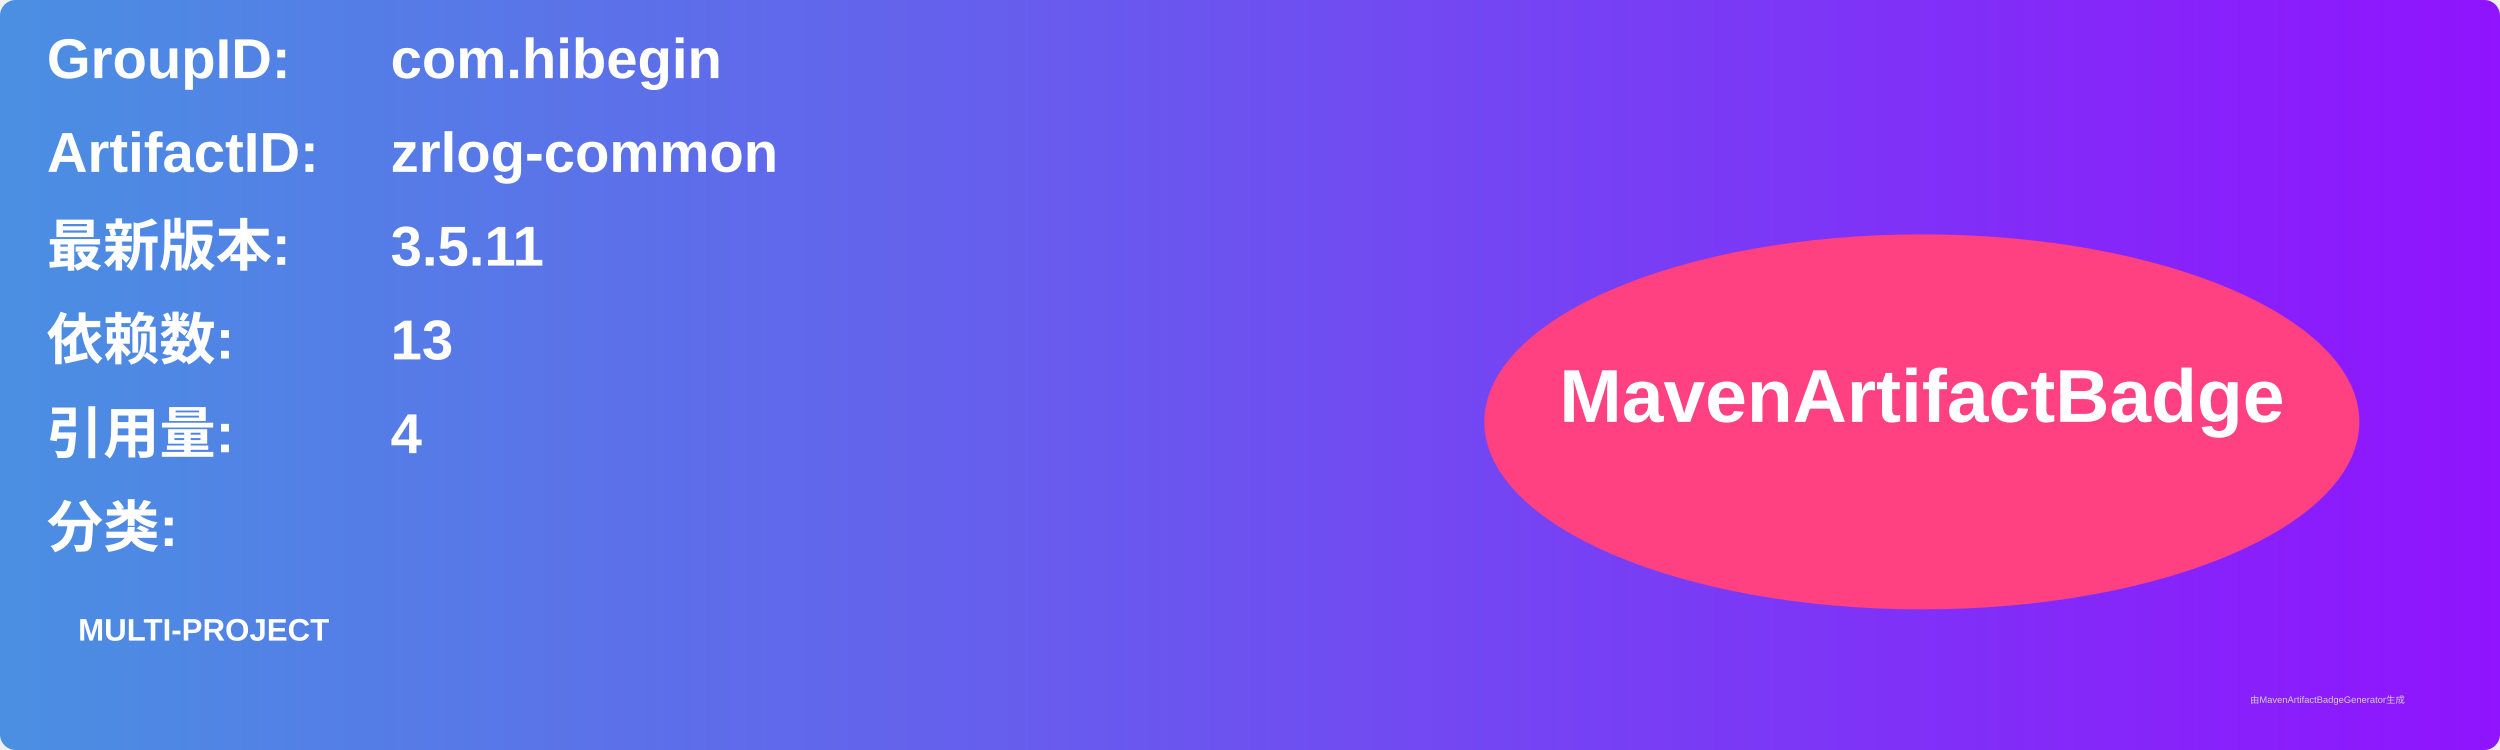
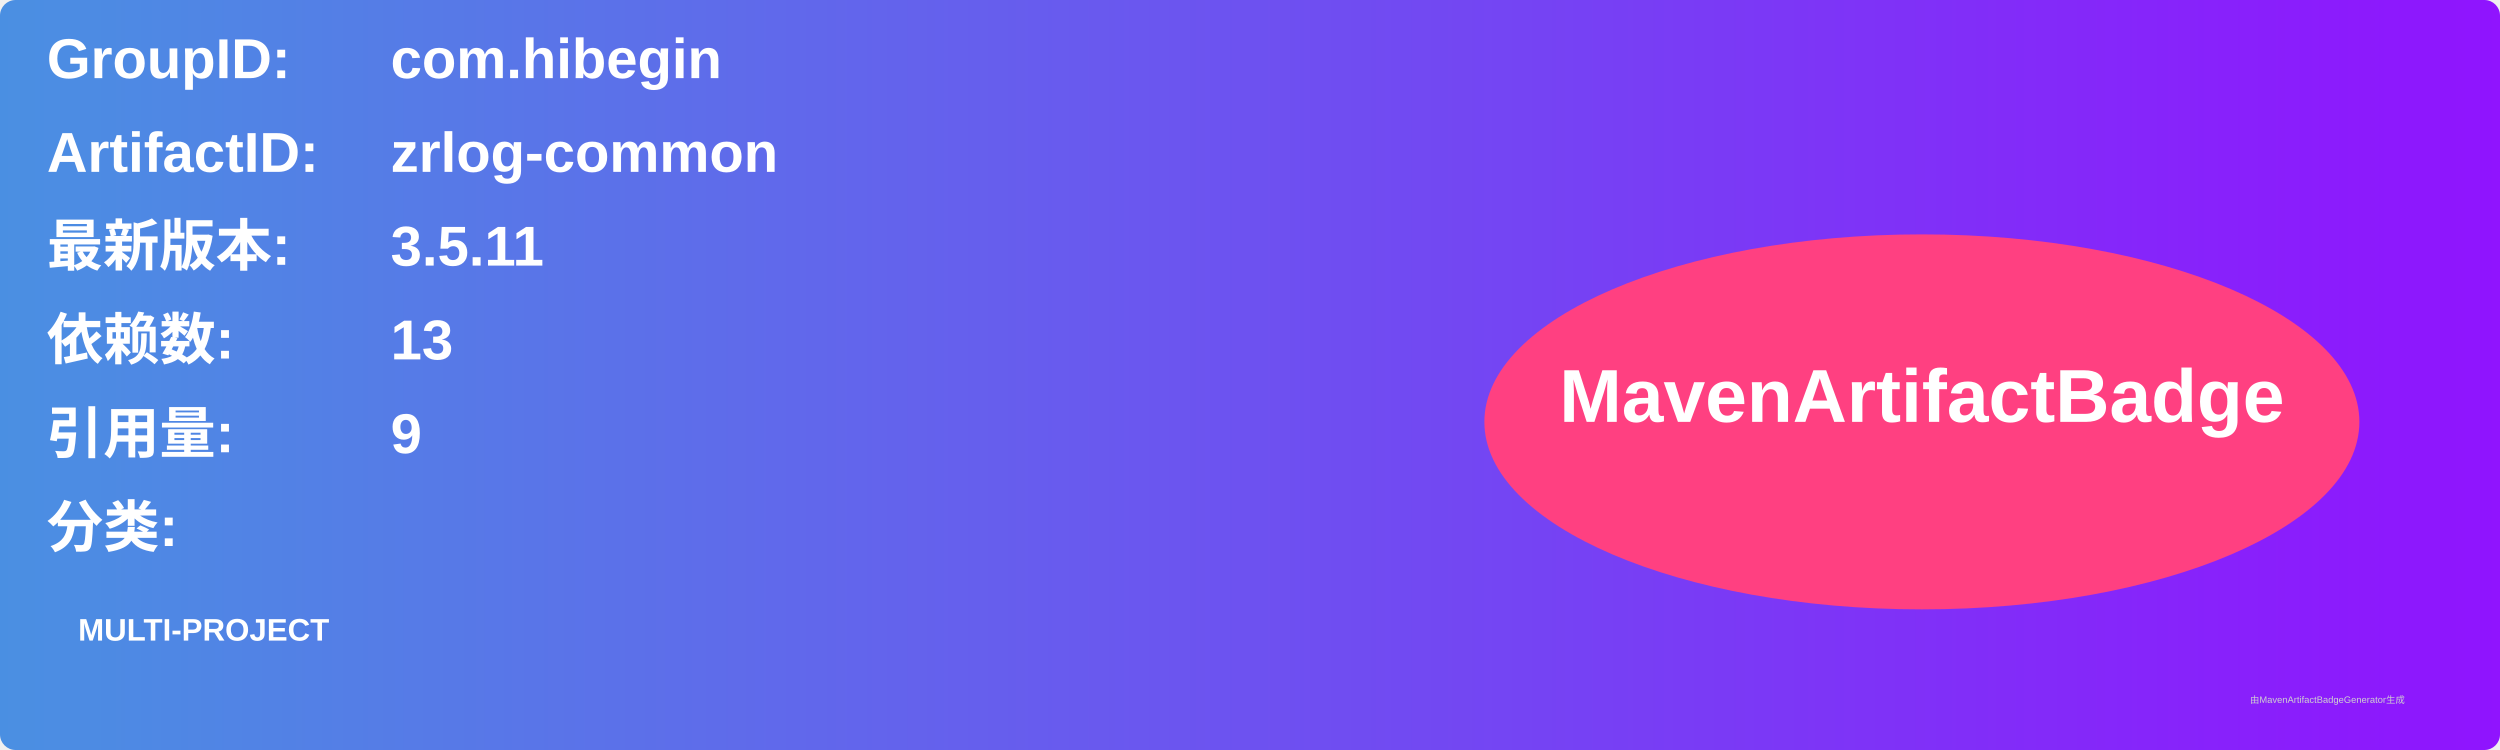
<svg xmlns="http://www.w3.org/2000/svg" width="800" height="240" viewBox="0 0 800 240">
  <linearGradient id="grad" x1="0%" y1="0%" x2="100%" y2="0%">
    <stop offset="0%" stop-color="#4a90e2" />
    <stop offset="100%" stop-color="#9013fe" />
  </linearGradient>
  <rect width="100%" height="100%" rx="5" ry="5" fill="url(#grad)" />
  <g transform="translate(15, 15)">
    <text x="0" y="10" font-family="Arial" font-size="18" fill="white" font-weight="bold" width="260">GroupID:</text>
    <text x="110" y="10" font-family="Arial" font-size="18" fill="white" font-weight="bold" width="460">com.hibegin</text>
    <text x="0" y="40" font-family="Arial" font-size="18" fill="white" font-weight="bold" width="260">ArtifactID:</text>
    <text x="110" y="40" font-family="Arial" font-size="18" fill="white" font-weight="bold" width="460">zrlog-common</text>
    <text x="0" y="70" font-family="Arial" font-size="18" fill="white" font-weight="bold">最新版本:</text>
    <text x="110" y="70" font-family="Arial" font-size="18" fill="white" font-weight="bold">
      <tspan font-weight="bold">3.5.11</tspan>
    </text>
    <text x="0" y="100" font-family="Arial" font-size="18" fill="white" font-weight="bold">依赖数: </text>
    <text x="110" y="100" font-family="Arial" font-size="18" fill="white">
      <tspan font-weight="bold">13</tspan>
    </text>
    <text x="0" y="130" font-family="Arial" font-size="18" fill="white" font-weight="bold">引用量: </text>
    <text x="110" y="130" font-family="Arial" font-size="18" fill="white">
-       <tspan font-weight="bold">4</tspan>
+       <tspan font-weight="bold">9</tspan>
    </text>
    <text x="0" y="160" font-family="Arial" font-size="18" fill="white" font-weight="bold">分类:</text>
    <text x="10" y="190" font-family="Arial" font-size="10" fill="white">
      <tspan font-weight="bold">MULTI-PROJECT</tspan>
    </text>
    <ellipse cx="600" cy="120" rx="140" ry="60" fill="#ff4081" />
    <text x="600" y="120" text-anchor="middle" font-family="Arial" font-size="24" fill="white" font-weight="bold">MavenArtifactBadge</text>
  </g>
  <text x="720" y="225" font-family="Arial" font-size="3" fill="#d0d0d0">由MavenArtifactBadgeGenerator生成</text>
</svg>
